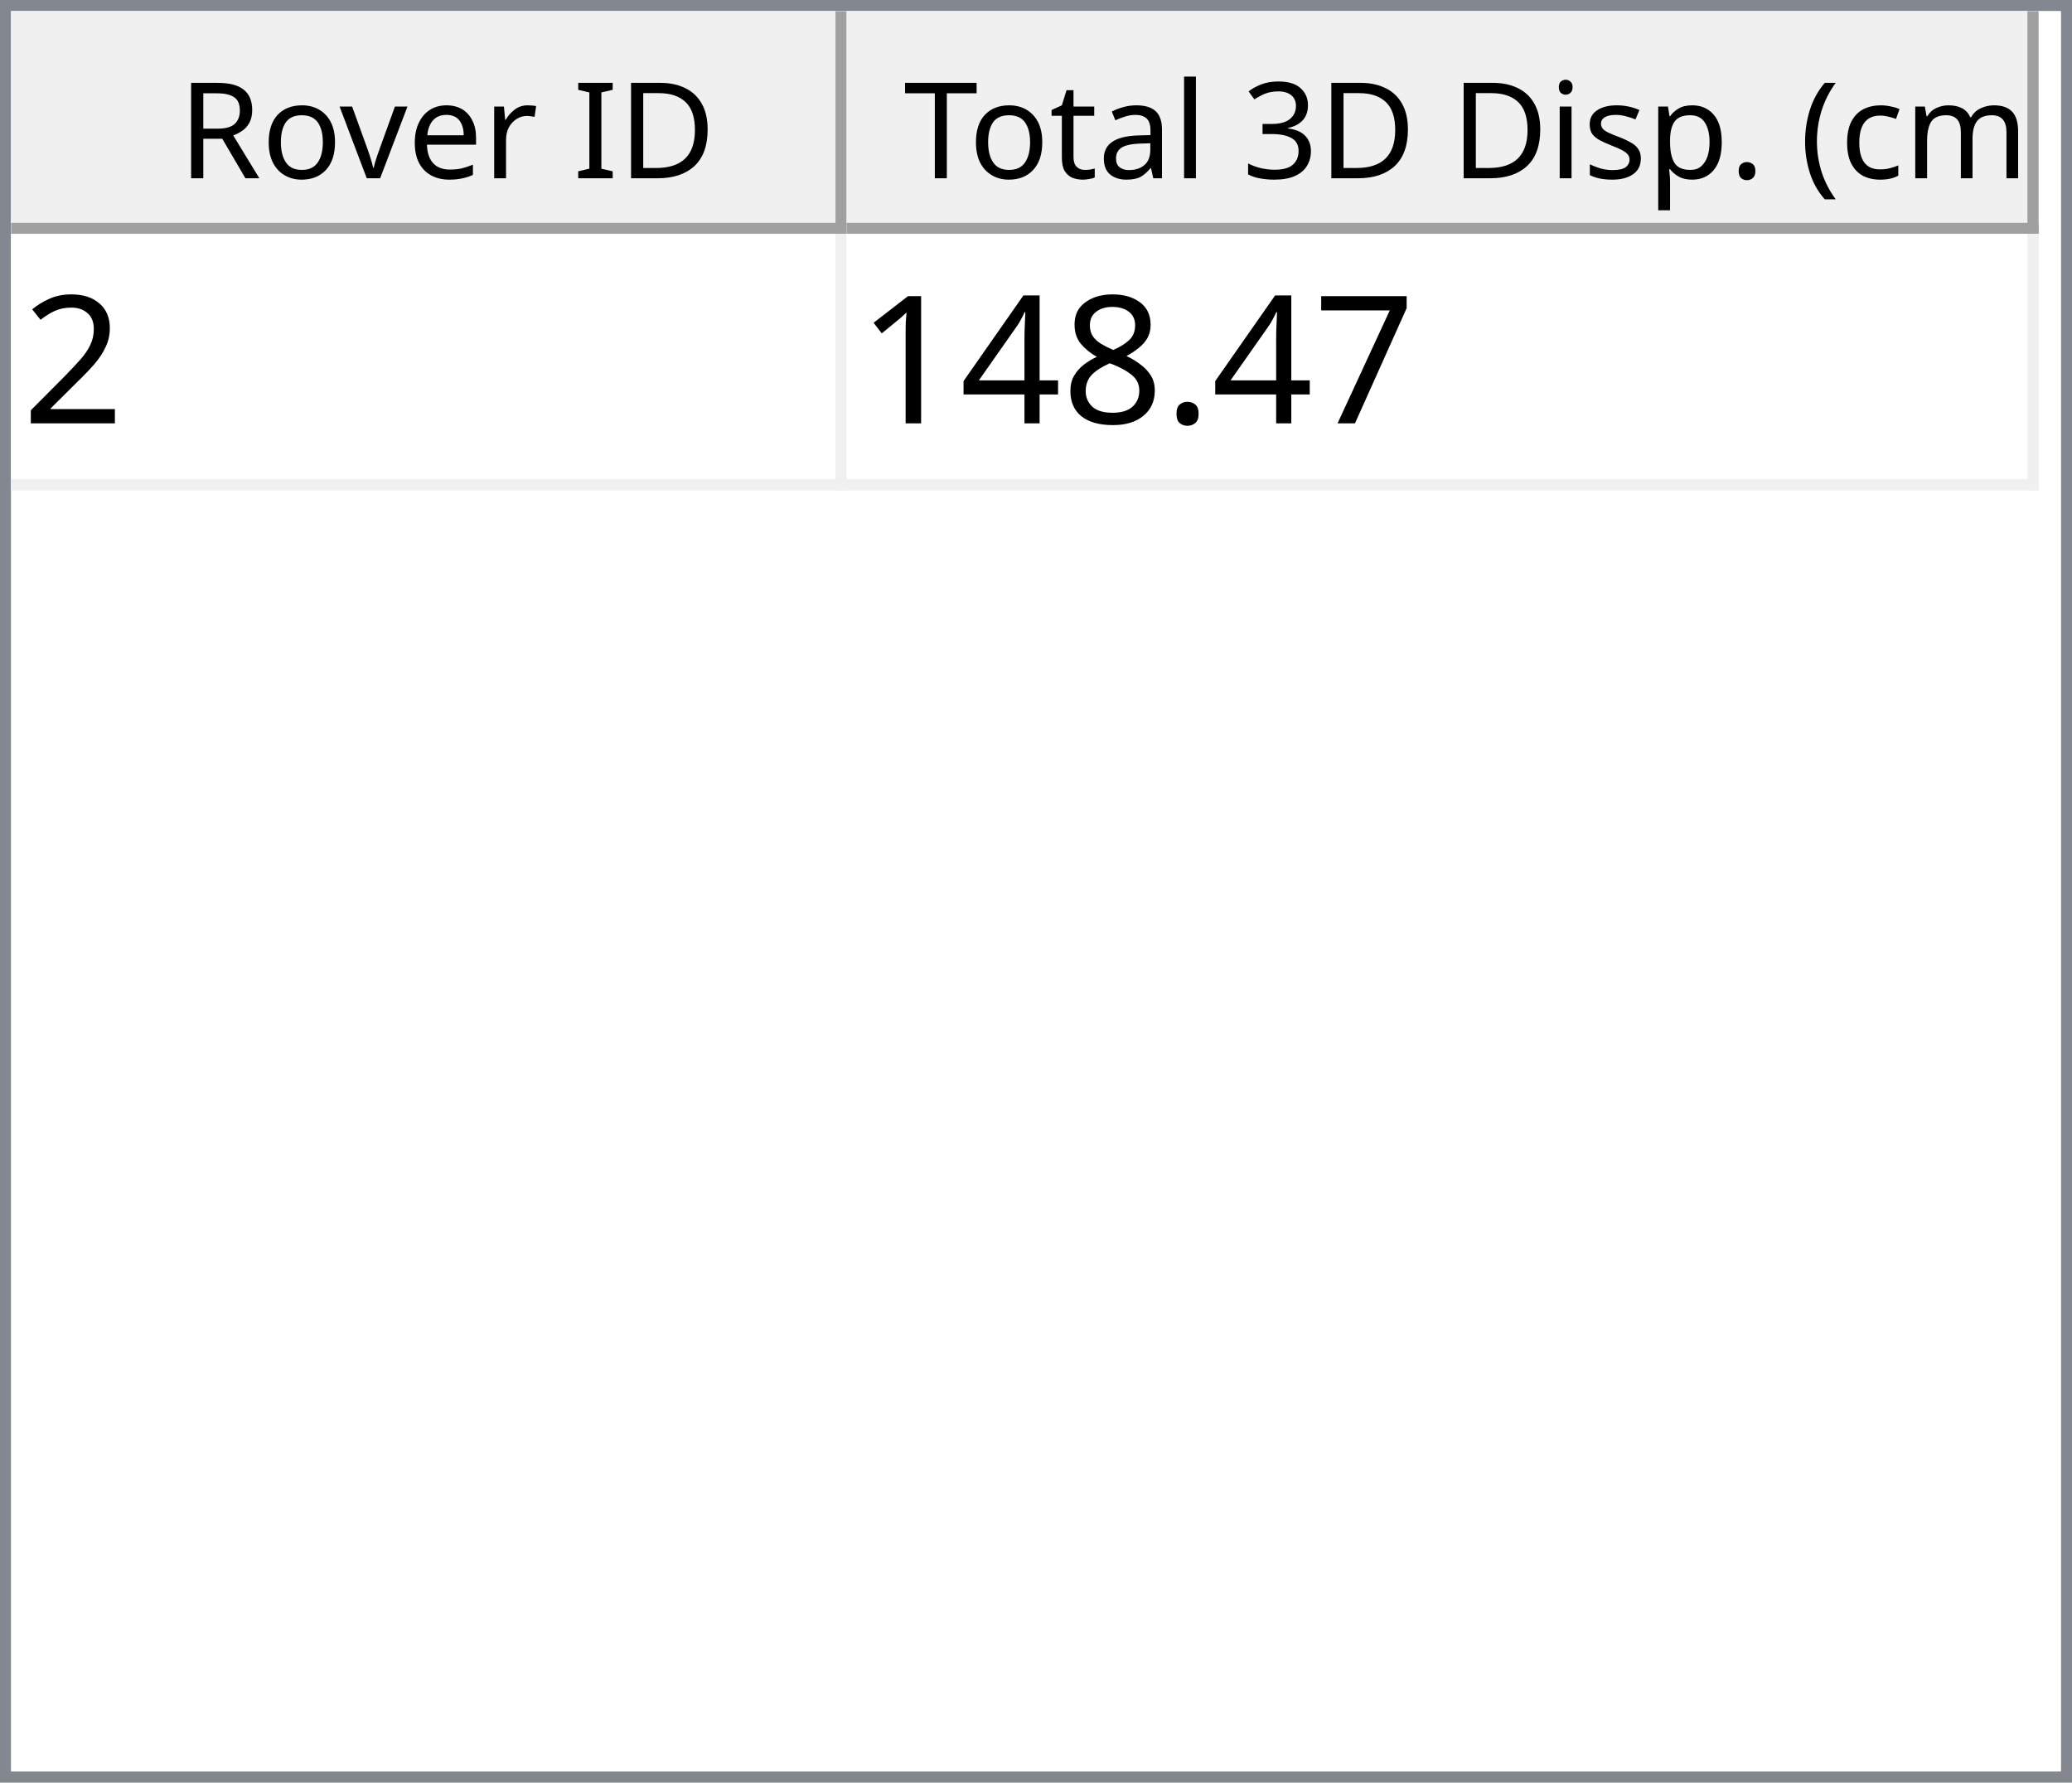
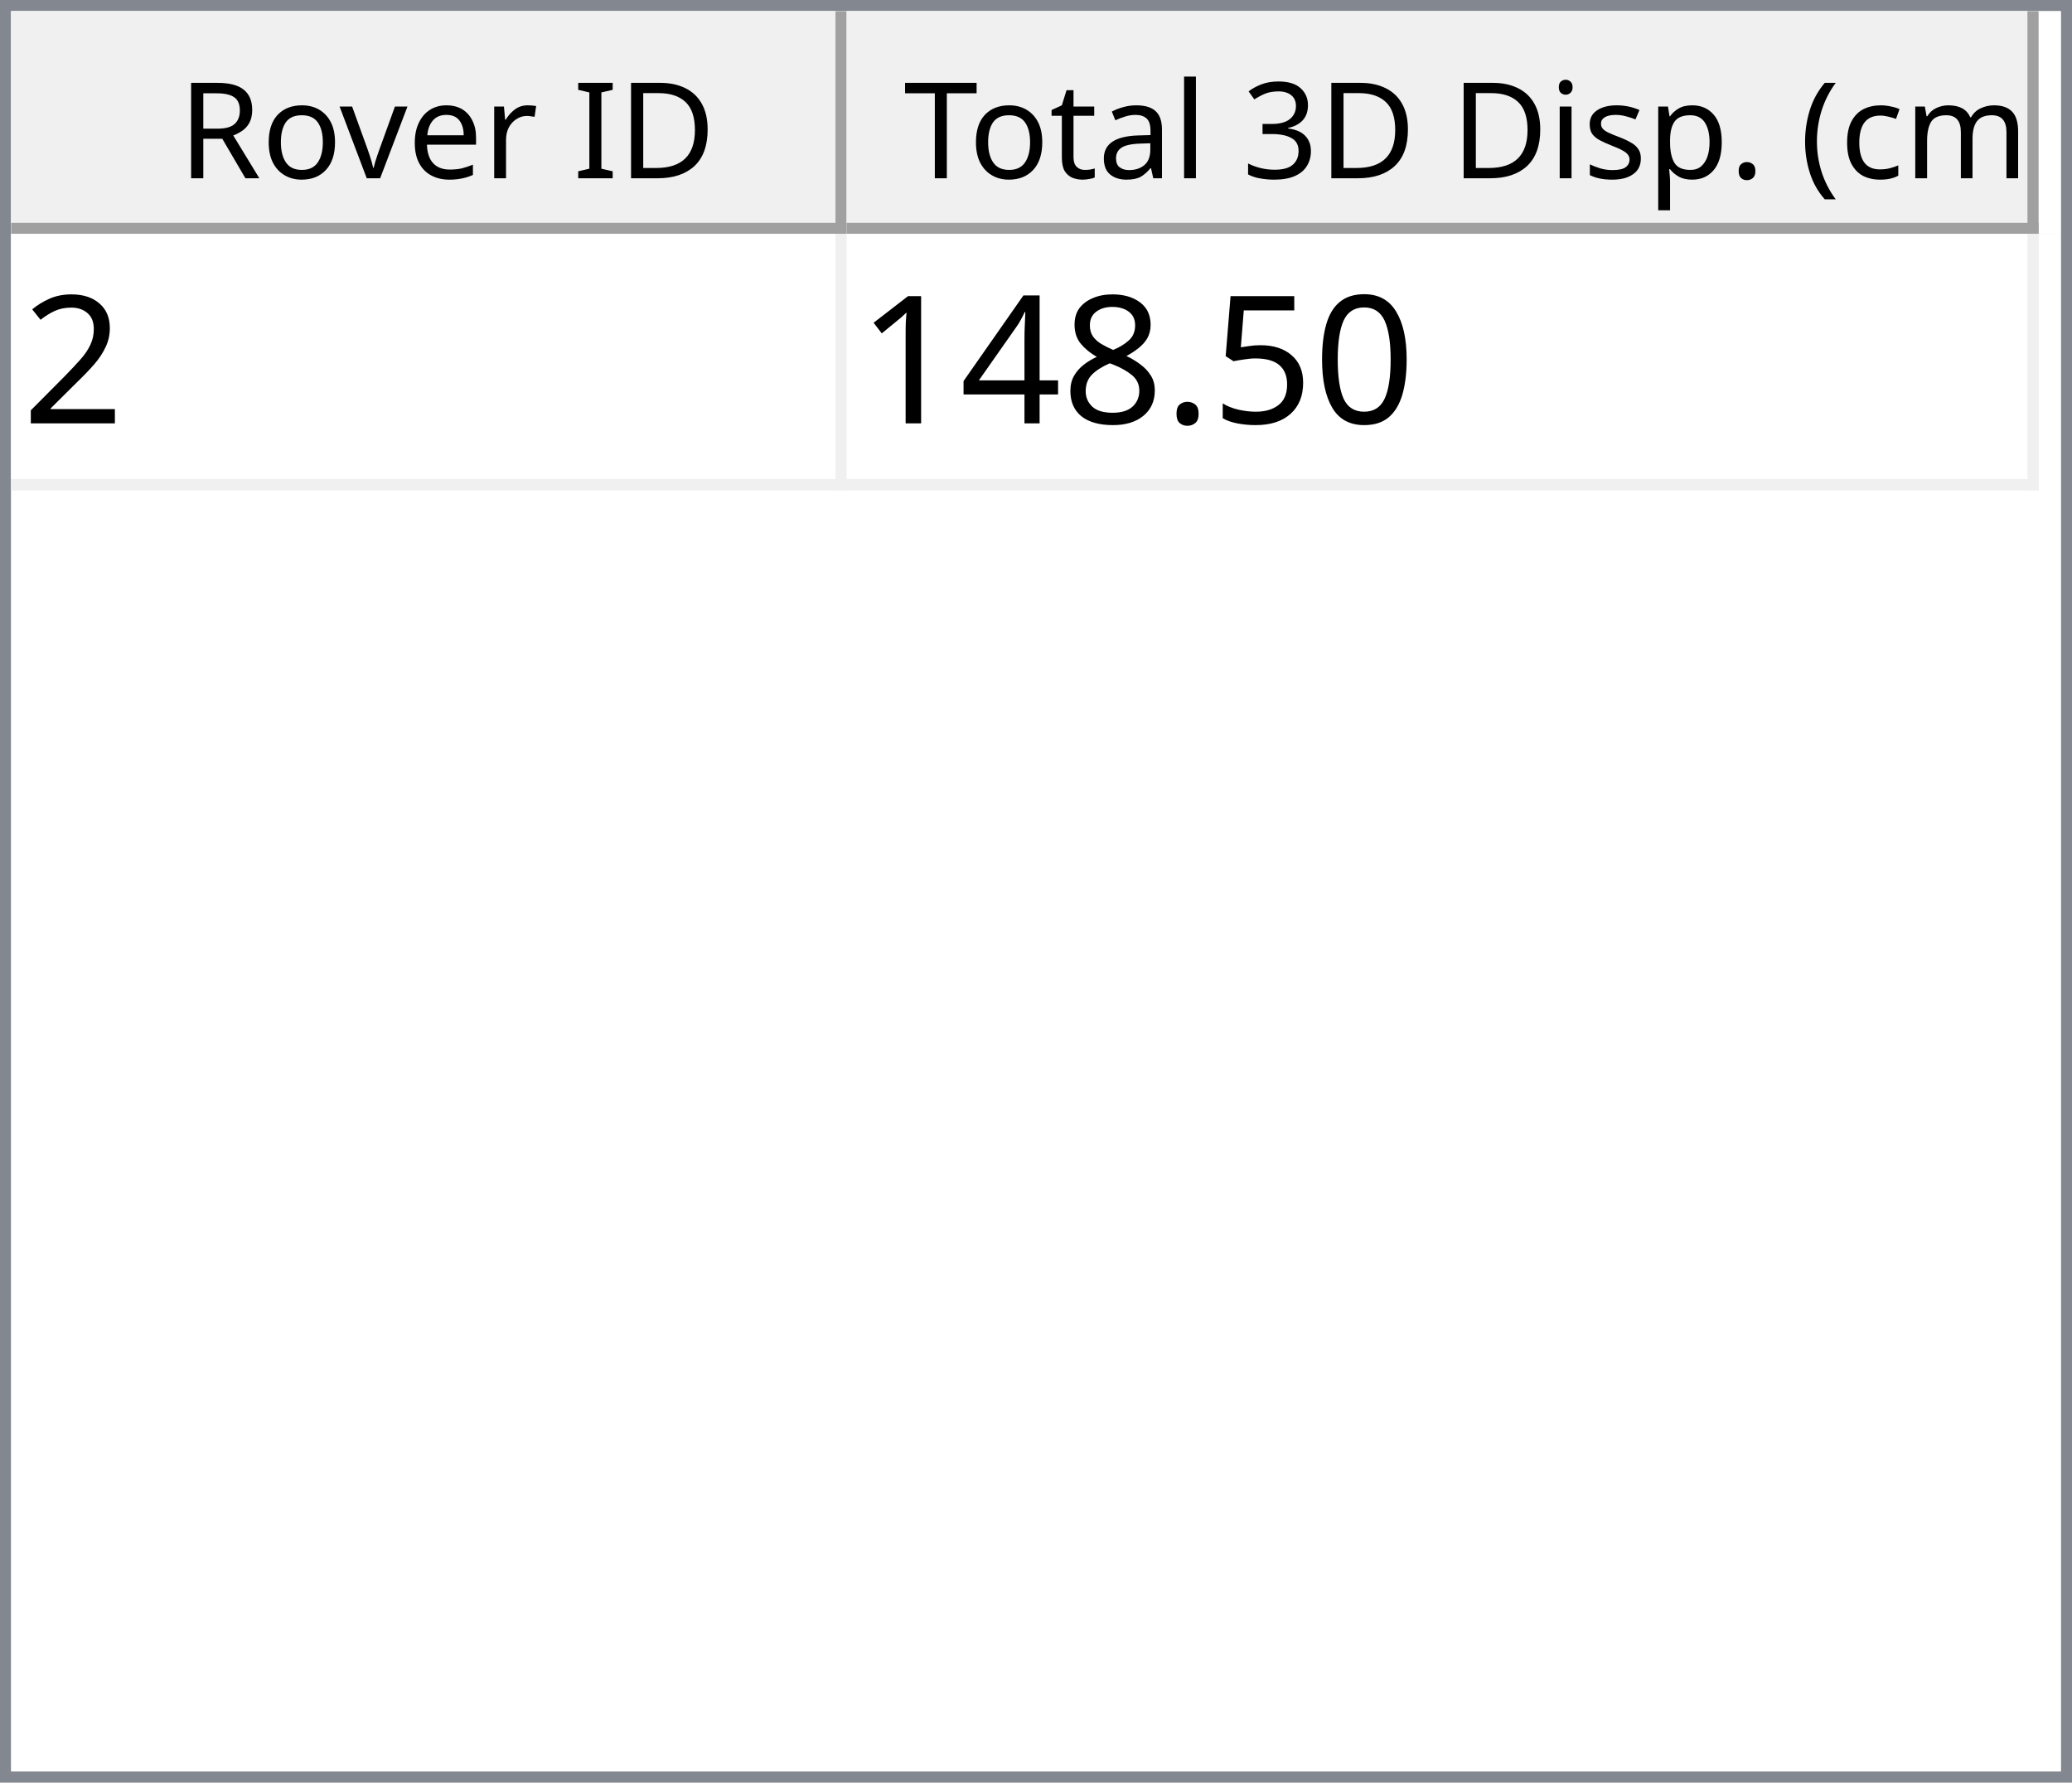
<svg xmlns="http://www.w3.org/2000/svg" style="fill-opacity:1; color-rendering:auto; color-interpolation:auto; text-rendering:auto; stroke:black; stroke-linecap:square; stroke-miterlimit:10; shape-rendering:auto; stroke-opacity:1; fill:black; stroke-dasharray:none; font-weight:normal; stroke-width:1; font-family:'Dialog'; font-style:normal; stroke-linejoin:miter; font-size:12px; stroke-dashoffset:0; image-rendering:auto;" width="186" height="160">
  <defs id="genericDefs" />
  <g>
    <defs id="defs1">
      <clipPath clipPathUnits="userSpaceOnUse" id="clipPath1">
        <path d="M0 0 L186 0 L186 160 L0 160 L0 0 Z" />
      </clipPath>
      <clipPath clipPathUnits="userSpaceOnUse" id="clipPath2">
        <path d="M0 0 L0 160 L186 160 L186 0 Z" />
      </clipPath>
      <clipPath clipPathUnits="userSpaceOnUse" id="clipPath3">
        <path d="M0 0 L0 20 L184 20 L184 0 Z" />
      </clipPath>
      <clipPath clipPathUnits="userSpaceOnUse" id="clipPath4">
        <path d="M0 0 L0 20 L75 20 L75 0 Z" />
      </clipPath>
      <clipPath clipPathUnits="userSpaceOnUse" id="clipPath5">
        <path d="M1 1 L1 19 L74 19 L74 1 Z" />
      </clipPath>
      <clipPath clipPathUnits="userSpaceOnUse" id="clipPath6">
        <path d="M0 0 L0 18 L73 18 L73 0 Z" />
      </clipPath>
      <clipPath clipPathUnits="userSpaceOnUse" id="clipPath7">
        <path d="M-0.5 -0.5 L-0.5 19.5 L74.5 19.5 L74.5 -0.5 Z" />
      </clipPath>
      <clipPath clipPathUnits="userSpaceOnUse" id="clipPath8">
        <path d="M0 0 L0 20 L107 20 L107 0 Z" />
      </clipPath>
      <clipPath clipPathUnits="userSpaceOnUse" id="clipPath9">
        <path d="M1 1 L1 19 L106 19 L106 1 Z" />
      </clipPath>
      <clipPath clipPathUnits="userSpaceOnUse" id="clipPath10">
        <path d="M0 0 L0 18 L105 18 L105 0 Z" />
      </clipPath>
      <clipPath clipPathUnits="userSpaceOnUse" id="clipPath11">
        <path d="M-0.5 -0.5 L-0.5 19.5 L106.5 19.5 L106.5 -0.5 Z" />
      </clipPath>
      <clipPath clipPathUnits="userSpaceOnUse" id="clipPath12">
        <path d="M0 0 L0 138 L184 138 L184 0 Z" />
      </clipPath>
      <clipPath clipPathUnits="userSpaceOnUse" id="clipPath13">
        <path d="M0 0 L0 23 L182 23 L182 0 Z" />
      </clipPath>
      <clipPath clipPathUnits="userSpaceOnUse" id="clipPath14">
        <path d="M-0.5 -0.5 L-0.5 22.5 L181.5 22.5 L181.5 -0.5 Z" />
      </clipPath>
      <clipPath clipPathUnits="userSpaceOnUse" id="clipPath15">
        <path d="M0 0 L0 22 L74 22 L74 0 Z" />
      </clipPath>
      <clipPath clipPathUnits="userSpaceOnUse" id="clipPath16">
        <path d="M0 0 L0 22 L106 22 L106 0 Z" />
      </clipPath>
      <font horiz-adv-x="64.551" id="font1">
        <font-face ascent="107.91" descent="25.098" units-per-em="100" style="font-style:normal; font-family:Segoe UI; font-weight:normal;" />
        <missing-glyph horiz-adv-x="64.551" d="M8.109 0 L8.109 68.266 L56.453 68.266 L56.453 0 L8.109 0 ZM15.328 7.234 L49.219 7.234 L49.219 61.031 L15.328 61.031 L15.328 7.234 Z" />
        <glyph unicode="D" horiz-adv-x="70.117" d="M9.188 0 L9.188 70.016 L28.516 70.016 Q65.531 70.016 65.531 35.891 Q65.531 19.672 55.25 9.836 Q44.969 0 27.734 0 L9.188 0 ZM17.391 62.594 L17.391 7.422 L27.828 7.422 Q41.609 7.422 49.273 14.797 Q56.938 22.172 56.938 35.688 Q56.938 62.594 28.328 62.594 L17.391 62.594 Z" />
        <glyph unicode="I" horiz-adv-x="26.611" d="M17.391 0 L9.188 0 L9.188 70.016 L17.391 70.016 L17.391 0 Z" />
        <glyph unicode=" " horiz-adv-x="27.393" d="" />
        <glyph unicode="r" horiz-adv-x="34.766" d="M34.188 41.891 Q32.078 43.5 28.125 43.5 Q23 43.5 19.555 38.672 Q16.109 33.844 16.109 25.484 L16.109 0 L8.109 0 L8.109 50 L16.109 50 L16.109 39.703 L16.312 39.703 Q18.016 44.969 21.531 47.922 Q25.047 50.875 29.391 50.875 Q32.516 50.875 34.188 50.203 L34.188 41.891 Z" />
        <glyph unicode="e" horiz-adv-x="52.295" d="M48.297 23 L12.984 23 Q13.188 14.656 17.484 10.109 Q21.781 5.562 29.297 5.562 Q37.75 5.562 44.828 11.141 L44.828 3.609 Q38.234 -1.172 27.391 -1.172 Q16.797 -1.172 10.742 5.641 Q4.688 12.453 4.688 24.812 Q4.688 36.469 11.305 43.82 Q17.922 51.172 27.734 51.172 Q37.547 51.172 42.922 44.828 Q48.297 38.484 48.297 27.203 L48.297 23 ZM40.094 29.781 Q40.047 36.719 36.75 40.578 Q33.453 44.438 27.594 44.438 Q21.922 44.438 17.969 40.383 Q14.016 36.328 13.094 29.781 L40.094 29.781 Z" />
        <glyph unicode="v" horiz-adv-x="47.9" d="M47.406 50 L27.484 0 L19.625 0 L0.688 50 L9.469 50 L22.172 13.672 Q23.578 9.672 23.922 6.688 L24.125 6.688 Q24.609 10.453 25.688 13.484 L38.969 50 L47.406 50 Z" />
        <glyph unicode="o" horiz-adv-x="58.594" d="M29 -1.172 Q17.922 -1.172 11.305 5.836 Q4.688 12.844 4.688 24.422 Q4.688 37.016 11.57 44.094 Q18.453 51.172 30.172 51.172 Q41.359 51.172 47.633 44.289 Q53.906 37.406 53.906 25.203 Q53.906 13.234 47.141 6.031 Q40.375 -1.172 29 -1.172 ZM29.594 44.438 Q21.875 44.438 17.383 39.188 Q12.891 33.938 12.891 24.703 Q12.891 15.828 17.43 10.695 Q21.969 5.562 29.594 5.562 Q37.359 5.562 41.531 10.594 Q45.703 15.625 45.703 24.906 Q45.703 34.281 41.531 39.359 Q37.359 44.438 29.594 44.438 Z" />
        <glyph unicode="R" horiz-adv-x="59.814" d="M59.375 0 L49.609 0 L37.891 19.625 Q36.281 22.359 34.766 24.289 Q33.25 26.219 31.664 27.438 Q30.078 28.656 28.25 29.219 Q26.422 29.781 24.125 29.781 L17.391 29.781 L17.391 0 L9.188 0 L9.188 70.016 L30.078 70.016 Q34.672 70.016 38.555 68.867 Q42.438 67.719 45.289 65.375 Q48.141 63.031 49.758 59.547 Q51.375 56.062 51.375 51.375 Q51.375 47.703 50.273 44.656 Q49.172 41.609 47.148 39.211 Q45.125 36.812 42.266 35.133 Q39.406 33.453 35.844 32.516 L35.844 32.328 Q37.594 31.547 38.891 30.547 Q40.188 29.547 41.359 28.18 Q42.531 26.812 43.68 25.078 Q44.828 23.344 46.234 21.047 L59.375 0 ZM17.391 62.594 L17.391 37.203 L28.516 37.203 Q31.594 37.203 34.203 38.133 Q36.812 39.062 38.719 40.797 Q40.625 42.531 41.703 45.047 Q42.781 47.562 42.781 50.688 Q42.781 56.297 39.141 59.445 Q35.5 62.594 28.609 62.594 L17.391 62.594 Z" />
        <glyph unicode=")" horiz-adv-x="30.176" d="M8.297 -15.922 L1.172 -15.922 Q16.406 2.344 16.406 26.812 Q16.406 51.469 1.078 70.016 L8.297 70.016 Q23.531 52.156 23.531 26.703 Q23.531 1.375 8.297 -15.922 Z" />
        <glyph unicode="m" horiz-adv-x="86.133" d="M79.109 0 L71.094 0 L71.094 28.719 Q71.094 37.016 68.531 40.727 Q65.969 44.438 59.906 44.438 Q54.781 44.438 51.195 39.75 Q47.609 35.062 47.609 28.516 L47.609 0 L39.594 0 L39.594 29.688 Q39.594 44.438 28.219 44.438 Q22.953 44.438 19.531 40.016 Q16.109 35.594 16.109 28.516 L16.109 0 L8.109 0 L8.109 50 L16.109 50 L16.109 42.094 L16.312 42.094 Q21.625 51.172 31.844 51.172 Q36.969 51.172 40.773 48.312 Q44.578 45.453 46 40.828 Q51.562 51.172 62.594 51.172 Q79.109 51.172 79.109 30.812 L79.109 0 Z" />
        <glyph unicode="c" horiz-adv-x="46.191" d="M42.188 2.297 Q36.422 -1.172 28.516 -1.172 Q17.828 -1.172 11.258 5.789 Q4.688 12.75 4.688 23.828 Q4.688 36.188 11.766 43.68 Q18.844 51.172 30.672 51.172 Q37.25 51.172 42.281 48.734 L42.281 40.531 Q36.719 44.438 30.375 44.438 Q22.703 44.438 17.797 38.945 Q12.891 33.453 12.891 24.516 Q12.891 15.719 17.508 10.641 Q22.125 5.562 29.891 5.562 Q36.422 5.562 42.188 9.906 L42.188 2.297 Z" />
        <glyph unicode="(" horiz-adv-x="30.176" d="M29.109 -15.922 L21.969 -15.922 Q6.844 1.375 6.844 26.703 Q6.844 52.156 21.969 70.016 L29.203 70.016 Q13.875 51.469 13.875 26.812 Q13.875 2.344 29.109 -15.922 Z" />
        <glyph unicode="." horiz-adv-x="21.68" d="M10.891 -1.078 Q8.641 -1.078 7.055 0.539 Q5.469 2.156 5.469 4.391 Q5.469 6.641 7.055 8.273 Q8.641 9.906 10.891 9.906 Q13.188 9.906 14.797 8.273 Q16.406 6.641 16.406 4.391 Q16.406 2.156 14.797 0.539 Q13.188 -1.078 10.891 -1.078 Z" />
        <glyph unicode="p" horiz-adv-x="58.789" d="M16.312 7.234 L16.109 7.234 L16.109 -23 L8.109 -23 L8.109 50 L16.109 50 L16.109 41.219 L16.312 41.219 Q22.219 51.172 33.594 51.172 Q43.266 51.172 48.688 44.461 Q54.109 37.75 54.109 26.469 Q54.109 13.922 48 6.375 Q41.891 -1.172 31.297 -1.172 Q21.578 -1.172 16.312 7.234 ZM16.109 27.391 L16.109 20.406 Q16.109 14.203 20.141 9.883 Q24.172 5.562 30.375 5.562 Q37.641 5.562 41.773 11.133 Q45.906 16.703 45.906 26.609 Q45.906 34.969 42.047 39.703 Q38.188 44.438 31.594 44.438 Q24.609 44.438 20.359 39.578 Q16.109 34.719 16.109 27.391 Z" />
        <glyph unicode="s" horiz-adv-x="42.432" d="M5.078 1.812 L5.078 10.406 Q11.625 5.562 19.484 5.562 Q30.031 5.562 30.031 12.594 Q30.031 14.594 29.125 15.992 Q28.219 17.391 26.68 18.461 Q25.141 19.531 23.07 20.383 Q21 21.234 18.609 22.172 Q15.281 23.484 12.766 24.828 Q10.25 26.172 8.57 27.859 Q6.891 29.547 6.031 31.695 Q5.172 33.844 5.172 36.719 Q5.172 40.234 6.789 42.945 Q8.406 45.656 11.086 47.484 Q13.766 49.312 17.211 50.242 Q20.656 51.172 24.312 51.172 Q30.812 51.172 35.938 48.922 L35.938 40.828 Q30.422 44.438 23.25 44.438 Q21 44.438 19.195 43.922 Q17.391 43.406 16.094 42.477 Q14.797 41.547 14.086 40.258 Q13.375 38.969 13.375 37.406 Q13.375 35.453 14.086 34.133 Q14.797 32.812 16.164 31.789 Q17.531 30.766 19.484 29.938 Q21.438 29.109 23.922 28.125 Q27.25 26.859 29.883 25.516 Q32.516 24.172 34.375 22.484 Q36.234 20.797 37.234 18.602 Q38.234 16.406 38.234 13.375 Q38.234 9.672 36.602 6.938 Q34.969 4.203 32.234 2.398 Q29.5 0.594 25.93 -0.289 Q22.359 -1.172 18.453 -1.172 Q10.75 -1.172 5.078 1.812 Z" />
        <glyph unicode="i" horiz-adv-x="24.219" d="M12.203 62.703 Q10.062 62.703 8.547 64.164 Q7.031 65.625 7.031 67.875 Q7.031 70.125 8.547 71.609 Q10.062 73.094 12.203 73.094 Q14.406 73.094 15.945 71.609 Q17.484 70.125 17.484 67.875 Q17.484 65.719 15.945 64.211 Q14.406 62.703 12.203 62.703 ZM16.109 0 L8.109 0 L8.109 50 L16.109 50 L16.109 0 Z" />
        <glyph unicode="3" horiz-adv-x="53.906" d="M46.531 19.828 Q46.531 15.094 44.75 11.211 Q42.969 7.328 39.719 4.57 Q36.469 1.812 31.93 0.297 Q27.391 -1.219 21.922 -1.219 Q11.922 -1.219 6 2.594 L6 11.188 Q13.094 5.609 22.219 5.609 Q25.875 5.609 28.828 6.539 Q31.781 7.469 33.906 9.227 Q36.031 10.984 37.18 13.477 Q38.328 15.969 38.328 19.094 Q38.328 32.812 18.797 32.812 L12.984 32.812 L12.984 39.594 L18.5 39.594 Q35.797 39.594 35.797 52.484 Q35.797 64.406 22.609 64.406 Q15.188 64.406 8.688 59.422 L8.688 67.188 Q15.375 71.188 24.609 71.188 Q29 71.188 32.57 69.969 Q36.141 68.75 38.68 66.555 Q41.219 64.359 42.609 61.281 Q44 58.203 44 54.5 Q44 40.672 30.031 36.719 L30.031 36.531 Q33.594 36.141 36.625 34.797 Q39.656 33.453 41.852 31.305 Q44.047 29.156 45.289 26.25 Q46.531 23.344 46.531 19.828 Z" />
        <glyph unicode="l" horiz-adv-x="24.219" d="M16.109 0 L8.109 0 L8.109 74.031 L16.109 74.031 L16.109 0 Z" />
        <glyph unicode="a" horiz-adv-x="50.879" d="M43.891 0 L35.891 0 L35.891 7.812 L35.688 7.812 Q30.469 -1.172 20.312 -1.172 Q12.844 -1.172 8.617 2.781 Q4.391 6.734 4.391 13.281 Q4.391 27.297 20.906 29.594 L35.891 31.688 Q35.891 44.438 25.594 44.438 Q16.547 44.438 9.281 38.281 L9.281 46.484 Q16.656 51.172 26.266 51.172 Q43.891 51.172 43.891 32.516 L43.891 0 ZM35.891 25.297 L23.828 23.641 Q18.266 22.859 15.43 20.875 Q12.594 18.891 12.594 13.875 Q12.594 10.203 15.211 7.883 Q17.828 5.562 22.172 5.562 Q28.125 5.562 32.008 9.742 Q35.891 13.922 35.891 20.312 L35.891 25.297 Z" />
        <glyph unicode="t" horiz-adv-x="33.887" d="M31.297 0.484 Q28.469 -1.078 23.828 -1.078 Q10.688 -1.078 10.688 13.578 L10.688 43.172 L2.094 43.172 L2.094 50 L10.688 50 L10.688 62.203 L18.703 64.797 L18.703 50 L31.297 50 L31.297 43.172 L18.703 43.172 L18.703 14.984 Q18.703 9.969 20.414 7.82 Q22.125 5.672 26.078 5.672 Q29.109 5.672 31.297 7.328 L31.297 0.484 Z" />
        <glyph unicode="T" horiz-adv-x="52.393" d="M50.594 62.594 L30.375 62.594 L30.375 0 L22.172 0 L22.172 62.594 L2 62.594 L2 70.016 L50.594 70.016 L50.594 62.594 Z" />
      </font>
      <font horiz-adv-x="75.0" id="font2">
        <font-face ascent="100.537" descent="21.973" units-per-em="100" style="font-style:normal; font-family:sans-serif; font-weight:normal;" />
        <missing-glyph horiz-adv-x="75.0" d="M12.5 0 L12.5 62.5 L62.5 62.5 L62.5 0 L12.5 0 ZM14.062 1.562 L60.938 1.562 L60.938 60.938 L14.062 60.938 L14.062 1.562 Z" />
        <glyph unicode="2" horiz-adv-x="55.615" d="M50.344 8.453 L50.344 0 L3.031 0 Q2.938 3.172 4.047 6.109 Q5.859 10.938 9.836 15.625 Q13.812 20.312 21.344 26.469 Q33.016 36.031 37.117 41.625 Q41.219 47.219 41.219 52.203 Q41.219 57.422 37.477 61.008 Q33.734 64.594 27.734 64.594 Q21.391 64.594 17.578 60.789 Q13.766 56.984 13.719 50.25 L4.688 51.172 Q5.609 61.281 11.664 66.578 Q17.719 71.875 27.938 71.875 Q38.234 71.875 44.242 66.164 Q50.25 60.453 50.25 52 Q50.25 47.703 48.492 43.555 Q46.734 39.406 42.656 34.812 Q38.578 30.219 29.109 22.219 Q21.188 15.578 18.945 13.211 Q16.703 10.844 15.234 8.453 L50.344 8.453 Z" />
-         <glyph unicode="7" horiz-adv-x="55.615" d="M4.734 62.203 L4.734 70.656 L51.078 70.656 L51.078 63.812 Q44.234 56.547 37.523 44.484 Q30.812 32.422 27.156 19.672 Q24.516 10.688 23.781 0 L14.75 0 Q14.891 8.453 18.062 20.414 Q21.234 32.375 27.172 43.484 Q33.109 54.594 39.797 62.203 L4.734 62.203 Z" />
+         <glyph unicode="0" horiz-adv-x="55.615" d="M4.156 35.297 Q4.156 48 6.766 55.742 Q9.375 63.484 14.523 67.68 Q19.672 71.875 27.484 71.875 Q33.25 71.875 37.594 69.555 Q41.938 67.234 44.773 62.867 Q47.609 58.5 49.219 52.227 Q50.828 45.953 50.828 35.297 Q50.828 22.703 48.242 14.969 Q45.656 7.234 40.508 3.008 Q35.359 -1.219 27.484 -1.219 Q17.141 -1.219 11.234 6.203 Q4.156 15.141 4.156 35.297 ZM13.188 35.297 Q13.188 17.672 17.312 11.836 Q21.438 6 27.484 6 Q33.547 6 37.672 11.859 Q41.797 17.719 41.797 35.297 Q41.797 52.984 37.672 58.789 Q33.547 64.594 27.391 64.594 Q21.344 64.594 17.719 59.469 Q13.188 52.938 13.188 35.297 Z" />
+         <glyph unicode="5" horiz-adv-x="55.615" d="M4.156 18.75 L13.375 19.531 Q14.406 12.797 18.141 9.398 Q21.875 6 27.156 6 Q33.5 6 37.891 10.789 Q42.281 15.578 42.281 23.484 Q42.281 31 38.062 35.352 Q33.844 39.703 27 39.703 Q22.75 39.703 19.336 37.773 Q15.922 35.844 13.969 32.766 L5.719 33.844 L12.641 70.609 L48.25 70.609 L48.25 62.203 L19.672 62.203 L15.828 42.969 Q22.266 47.469 29.344 47.469 Q38.719 47.469 45.164 40.969 Q51.609 34.469 51.609 24.266 Q51.609 14.547 45.953 7.469 Q39.062 -1.219 27.156 -1.219 Q17.391 -1.219 11.211 4.25 Q5.031 9.719 4.156 18.75 Z" />
        <glyph unicode="." horiz-adv-x="27.783" d="M9.078 0 L9.078 10.016 L19.094 10.016 L19.094 0 L9.078 0 Z" />
        <glyph unicode="8" horiz-adv-x="55.615" d="M17.672 38.812 Q12.203 40.828 9.57 44.539 Q6.938 48.25 6.938 53.422 Q6.938 61.234 12.555 66.555 Q18.172 71.875 27.484 71.875 Q36.859 71.875 42.578 66.43 Q48.297 60.984 48.297 53.172 Q48.297 48.188 45.68 44.508 Q43.062 40.828 37.75 38.812 Q44.344 36.672 47.781 31.883 Q51.219 27.094 51.219 20.453 Q51.219 11.281 44.727 5.031 Q38.234 -1.219 27.641 -1.219 Q17.047 -1.219 10.547 5.055 Q4.047 11.328 4.047 20.703 Q4.047 27.688 7.594 32.398 Q11.141 37.109 17.672 38.812 ZM15.922 53.719 Q15.922 48.641 19.195 45.414 Q22.469 42.188 27.688 42.188 Q32.766 42.188 36.016 45.383 Q39.266 48.578 39.266 53.219 Q39.266 58.062 35.914 61.359 Q32.562 64.656 27.594 64.656 Q22.562 64.656 19.242 61.43 Q15.922 58.203 15.922 53.719 ZM13.094 20.656 Q13.094 16.891 14.875 13.375 Q16.656 9.859 20.172 7.93 Q23.688 6 27.734 6 Q34.031 6 38.133 10.055 Q42.234 14.109 42.234 20.359 Q42.234 26.703 38.016 30.859 Q33.797 35.016 27.438 35.016 Q21.234 35.016 17.164 30.914 Q13.094 26.812 13.094 20.656 Z" />
        <glyph unicode="4" horiz-adv-x="55.615" d="M32.328 0 L32.328 17.141 L1.266 17.141 L1.266 25.203 L33.938 71.578 L41.109 71.578 L41.109 25.203 L50.781 25.203 L50.781 17.141 L41.109 17.141 L41.109 0 L32.328 0 ZM32.328 25.203 L32.328 57.469 L9.906 25.203 L32.328 25.203 Z" />
        <glyph unicode="1" horiz-adv-x="55.615" d="M37.25 0 L28.469 0 L28.469 56 Q25.297 52.984 20.141 49.953 Q14.984 46.922 10.891 45.406 L10.891 53.906 Q18.266 57.375 23.781 62.305 Q29.297 67.234 31.594 71.875 L37.25 71.875 L37.25 0 Z" />
      </font>
    </defs>
    <g style="fill:white; stroke:white;">
      <rect x="0" y="0" width="186" style="clip-path:url(#clipPath1); stroke:none;" height="160" />
    </g>
    <g style="fill:white; text-rendering:optimizeSpeed; color-rendering:optimizeSpeed; image-rendering:optimizeSpeed; shape-rendering:crispEdges; stroke:white; color-interpolation:sRGB;">
      <rect x="0" width="186" height="160" y="0" style="stroke:none;" />
      <path style="stroke:none;" d="M0 160 L186 160 L186 0 L0 0 Z" />
    </g>
    <g style="fill:rgb(240,240,240); font-family:'Segoe UI'; stroke:rgb(240,240,240);">
      <rect x="0" y="0" width="186" style="clip-path:url(#clipPath2); stroke:none;" height="160" />
    </g>
    <g style="fill:rgb(130,135,144); font-family:'Segoe UI'; stroke:rgb(130,135,144);">
      <path d="M0 0 L186 0 L186 160 L0 160 L0 0 ZM1 1 L185 1 L185 159 L1 159 L1 1 Z" style="fill-rule:evenodd; clip-path:url(#clipPath2); stroke:none;" />
    </g>
    <g style="fill:white; font-family:'Segoe UI'; stroke:white;" transform="translate(1,1)">
      <rect x="0" y="0" width="184" style="clip-path:url(#clipPath3); stroke:none;" height="20" />
    </g>
    <g style="fill:rgb(240,240,240); font-family:'Segoe UI'; stroke:rgb(240,240,240);" transform="translate(1,1)">
      <rect x="0" y="0" width="75" style="clip-path:url(#clipPath4); stroke:none;" height="20" />
    </g>
    <g style="font-family:'Segoe UI';" transform="translate(2,2)">
      <text x="14" xml:space="preserve" y="14" style="clip-path:url(#clipPath6); stroke:none;">Rover ID</text>
    </g>
    <g style="fill:rgb(160,160,160); font-family:'Segoe UI'; stroke:rgb(160,160,160); stroke-linejoin:bevel;" transform="translate(1.5,1.5)">
      <line x1="74" x2="74" y1="0" style="fill:none; clip-path:url(#clipPath7);" y2="19" />
    </g>
    <g style="fill:rgb(160,160,160); font-family:'Segoe UI'; stroke:rgb(160,160,160); stroke-linejoin:bevel;" transform="matrix(1,0,0,1,1,1) translate(0.5,0.5)">
      <line x1="0" x2="74" y1="19" style="fill:none; clip-path:url(#clipPath7);" y2="19" />
    </g>
    <g style="fill:rgb(240,240,240); font-family:'Segoe UI'; stroke:rgb(240,240,240);" transform="translate(76,1)">
      <rect x="0" y="0" width="107" style="clip-path:url(#clipPath8); stroke:none;" height="20" />
    </g>
    <g style="font-family:'Segoe UI';" transform="translate(77,2)">
      <text x="1" xml:space="preserve" y="14" style="clip-path:url(#clipPath10); stroke:none;"> Total 3D Disp. (cm)</text>
    </g>
    <g style="fill:rgb(160,160,160); font-family:'Segoe UI'; stroke:rgb(160,160,160); stroke-linejoin:bevel;" transform="translate(76.5,1.5)">
      <line x1="106" x2="106" y1="0" style="fill:none; clip-path:url(#clipPath11);" y2="19" />
    </g>
    <g style="fill:rgb(160,160,160); font-family:'Segoe UI'; stroke:rgb(160,160,160); stroke-linejoin:bevel;" transform="matrix(1,0,0,1,76,1) translate(0.5,0.5)">
      <line x1="0" x2="106" y1="19" style="fill:none; clip-path:url(#clipPath11);" y2="19" />
    </g>
    <g style="fill:white; font-family:'Segoe UI'; stroke:white;" transform="translate(1,21)">
      <rect x="0" y="0" width="184" style="clip-path:url(#clipPath12); stroke:none;" height="138" />
    </g>
    <g style="fill:rgb(240,240,240); font-size:16px; font-family:sans-serif; stroke:rgb(240,240,240);" transform="translate(1,21)">
      <rect x="0" y="0" width="182" style="clip-path:url(#clipPath13); stroke:none;" height="23" />
      <line transform="translate(0.5,0.5)" x1="0" x2="181" y1="22" style="clip-path:url(#clipPath14); fill:none; stroke-linejoin:bevel;" y2="22" />
    </g>
    <g transform="matrix(1,0,0,1,1,21) translate(0.5,0.5)" style="fill:rgb(240,240,240); font-size:16px; font-family:sans-serif; stroke:rgb(240,240,240); stroke-linejoin:bevel;">
      <line x1="74" x2="74" y1="0" style="fill:none; clip-path:url(#clipPath14);" y2="22" />
    </g>
    <g transform="matrix(1,0,0,1,1,21) translate(0.5,0.5)" style="fill:rgb(240,240,240); font-size:16px; font-family:sans-serif; stroke:rgb(240,240,240); stroke-linejoin:bevel;">
      <line x1="181" x2="181" y1="0" style="fill:none; clip-path:url(#clipPath14);" y2="22" />
    </g>
    <g style="fill:white; font-size:16px; font-family:sans-serif; stroke:white;" transform="matrix(1,0,0,1,1,21)">
      <rect x="0" y="0" width="74" style="clip-path:url(#clipPath15); stroke:none;" height="22" />
      <text x="1" y="17" style="fill:black; clip-path:url(#clipPath15); stroke:none;" xml:space="preserve">2</text>
    </g>
    <g style="fill:white; font-size:16px; font-family:sans-serif; stroke:white;" transform="matrix(1,0,0,1,1,21) translate(75,0)">
      <rect x="0" y="0" width="106" style="clip-path:url(#clipPath16); stroke:none;" height="22" />
-       <text x="1" y="17" style="fill:black; clip-path:url(#clipPath16); stroke:none;" xml:space="preserve">148.47</text>
+       <text x="1" y="17" style="fill:black; clip-path:url(#clipPath16); stroke:none;" xml:space="preserve">148.50</text>
    </g>
  </g>
</svg>
